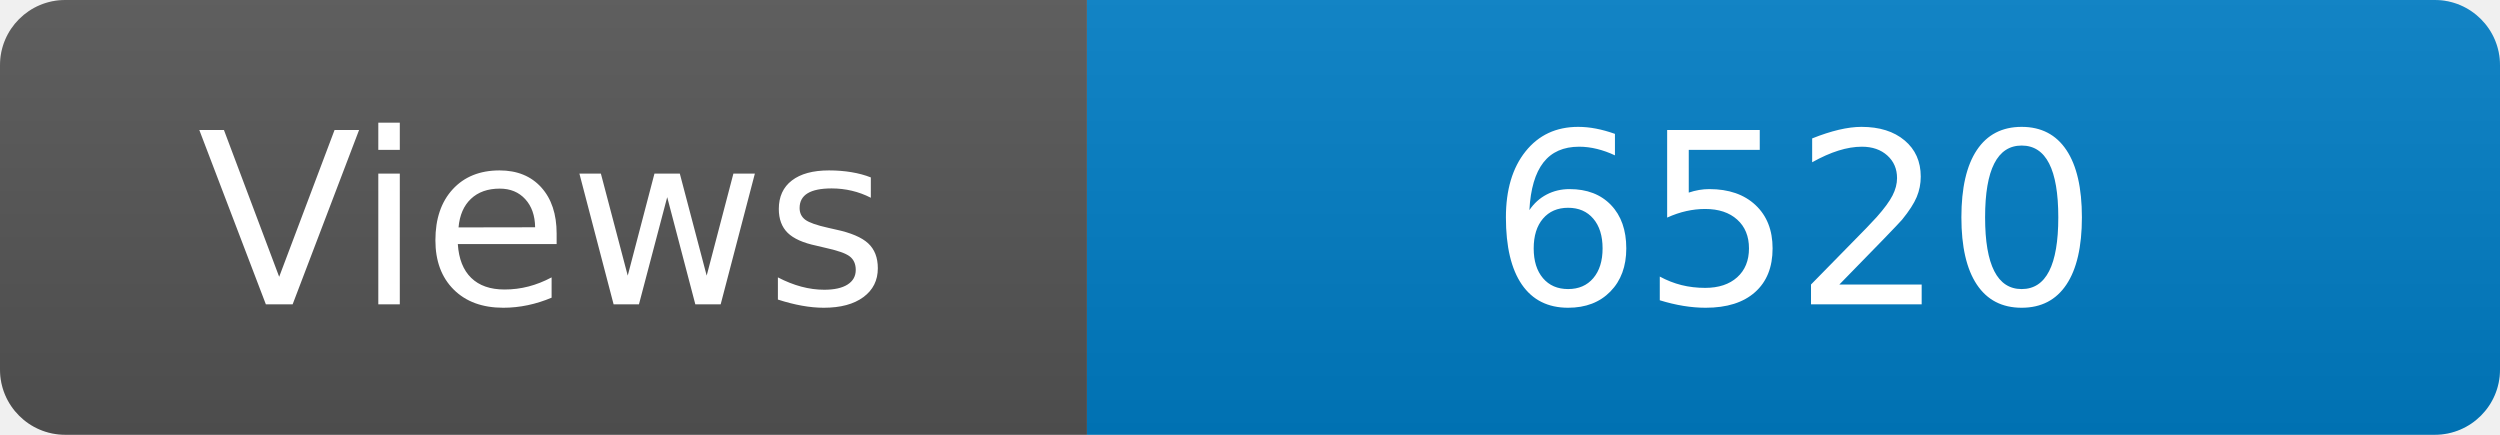
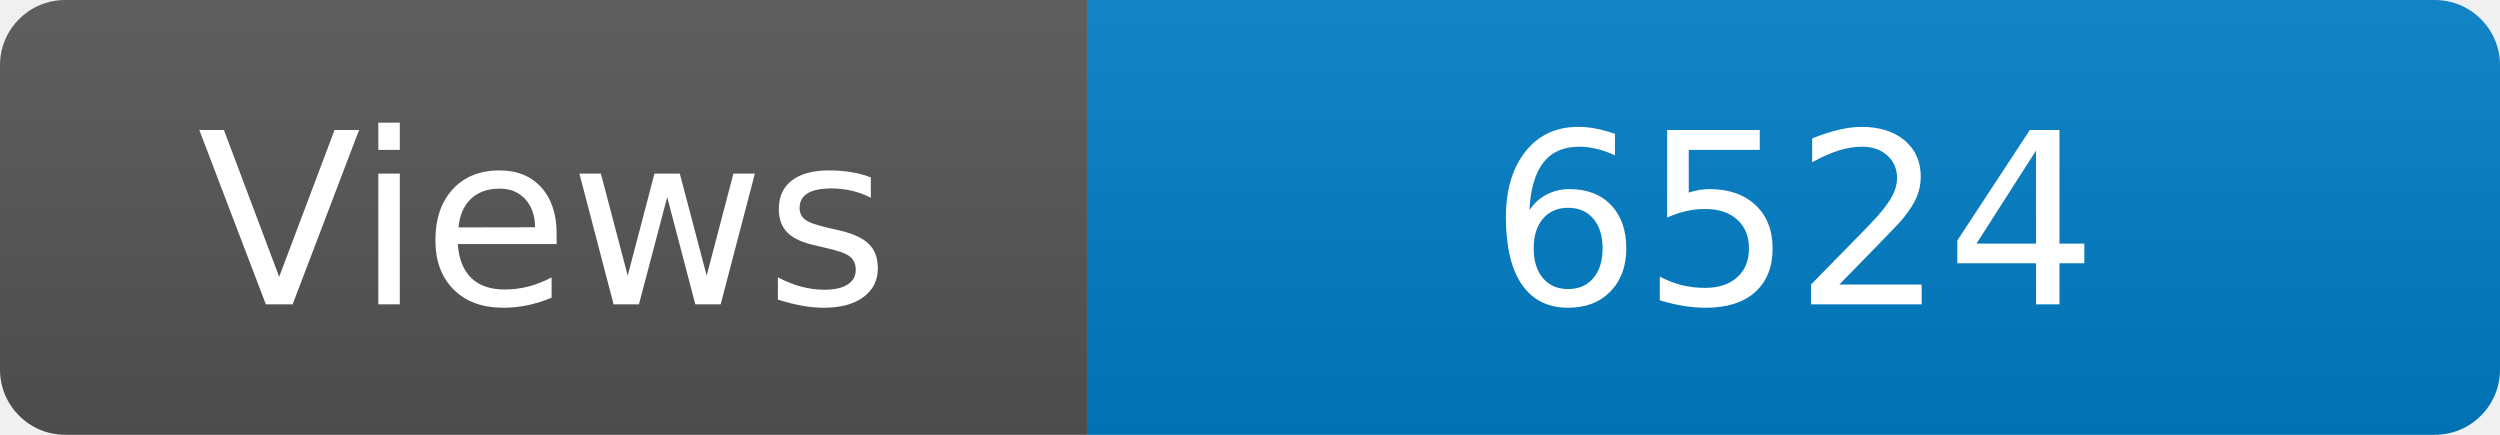
<svg xmlns="http://www.w3.org/2000/svg" width="115" height="20" role="img" aria-label="Maintained?: yes">
  <linearGradient id="s" x2="0" y2="100%">
    <stop offset="0" stop-color="#bbb" stop-opacity=".1" />
    <stop offset="1" stop-opacity=".1" />
  </linearGradient>
  <clipPath id="r">
    <rect width="115" height="20" rx="3" fill="#fff" />
  </clipPath>
  <g clip-path="url(#r)">
    <rect width="50" height="20" fill="#555" />
    <rect x="50" width="160" height="20" fill="#007ec6" />
    <rect width="115" height="20" fill="url(#s)" />
  </g>
  <g fill="#fff" text-anchor="middle" font-family="Verdana,Geneva,DejaVu Sans,sans-serif" font-size="110">
    <text x="250" y="140" transform="scale(.1)" fill="#fff">Views</text>
-     <text x="825" y="140" transform="scale(.1)" fill="#fff">6520</text>
+     <text x="825" y="140" transform="scale(.1)" fill="#fff">6524</text>
  </g>
</svg>
